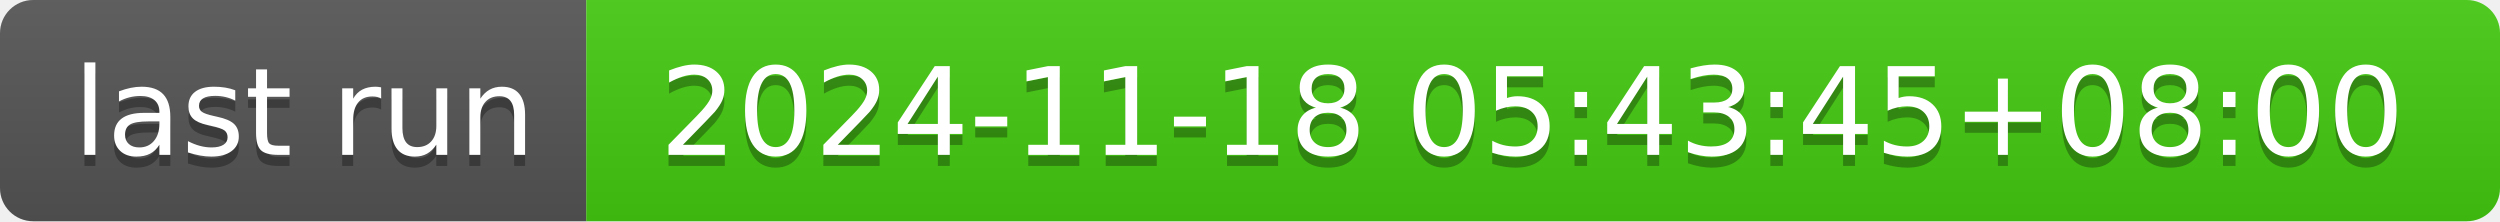
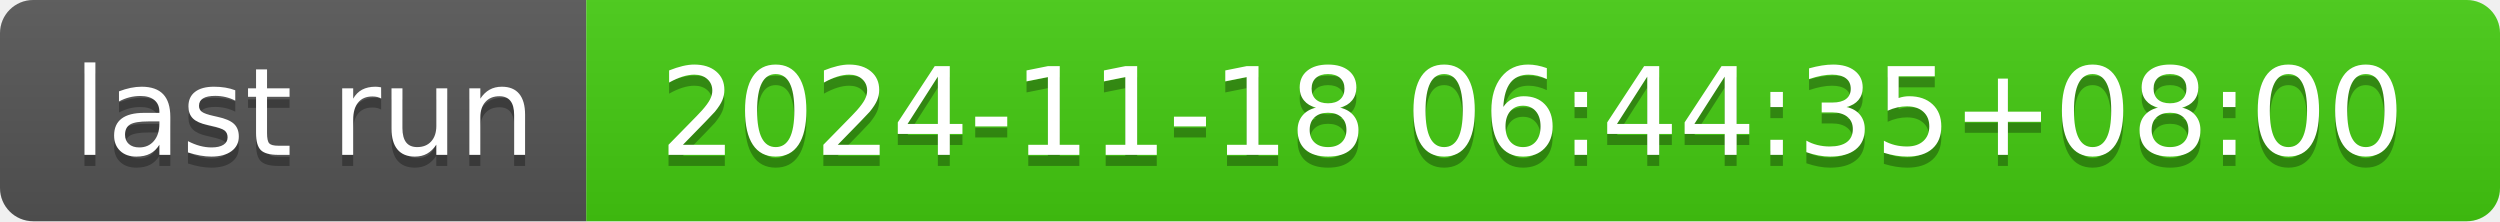
- <svg xmlns="http://www.w3.org/2000/svg" width="226" height="20" role="img" aria-label="last run: 2024-11-18 05:43:45+08:00">
+ <svg xmlns="http://www.w3.org/2000/svg" width="226" height="20" role="img" aria-label="last run: 2024-11-18 06:44:35+08:00">
  <linearGradient id="s" x2="0" y2="100%">
    <stop offset="0" stop-color="#bbb" stop-opacity=".1" />
    <stop offset="1" stop-opacity=".1" />
  </linearGradient>
  <clipPath id="r">
    <rect width="226" height="20" rx="3" fill="#fff" />
  </clipPath>
  <g clip-path="url(#r)">
    <rect width="53" height="20" fill="#555" />
    <rect x="53" width="173" height="20" fill="#4c1" />
    <rect width="226" height="20" fill="url(#s)" />
  </g>
  <g fill="#fff" text-anchor="middle" font-family="Verdana,Geneva,DejaVu Sans,sans-serif" text-rendering="geometricPrecision" font-size="110">
    <text aria-hidden="true" x="275" y="150" fill="#010101" fill-opacity=".3" transform="scale(.1)" textLength="430">last run</text>
    <text x="275" y="140" transform="scale(.1)" fill="#fff" textLength="430">last run</text>
-     <text aria-hidden="true" x="1385" y="150" fill="#010101" fill-opacity=".3" transform="scale(.1)" textLength="1630">2024-11-18 05:43:45+08:00</text>
-     <text x="1385" y="140" transform="scale(.1)" fill="#fff" textLength="1630">2024-11-18 05:43:45+08:00</text>
+     <text aria-hidden="true" x="1385" y="150" fill="#010101" fill-opacity=".3" transform="scale(.1)" textLength="1630">2024-11-18 06:44:35+08:00</text>
+     <text x="1385" y="140" transform="scale(.1)" fill="#fff" textLength="1630">2024-11-18 06:44:35+08:00</text>
  </g>
</svg>
